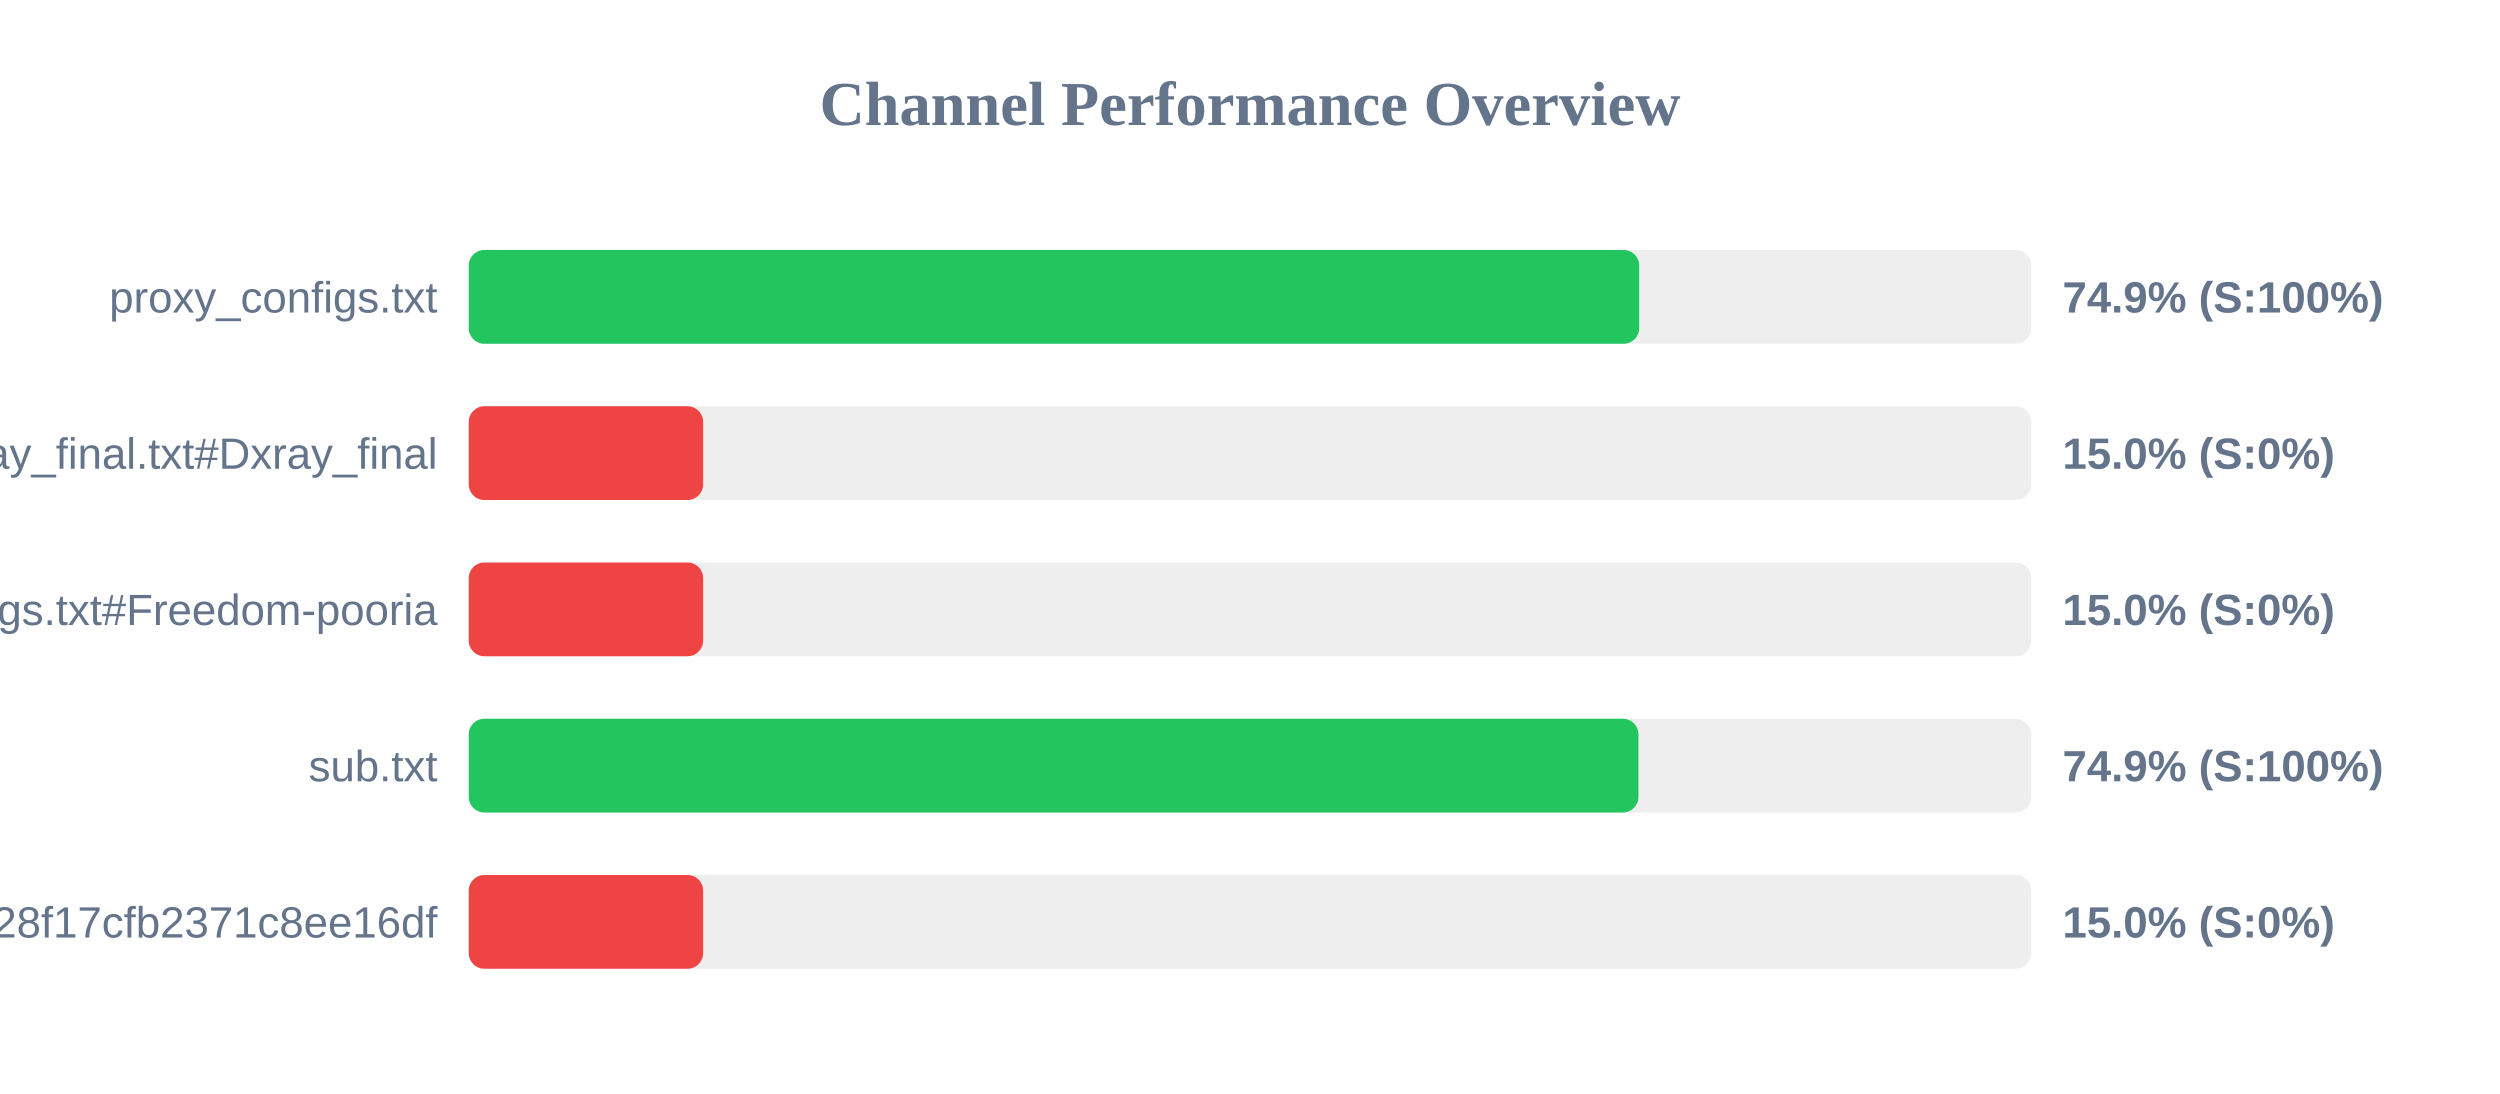
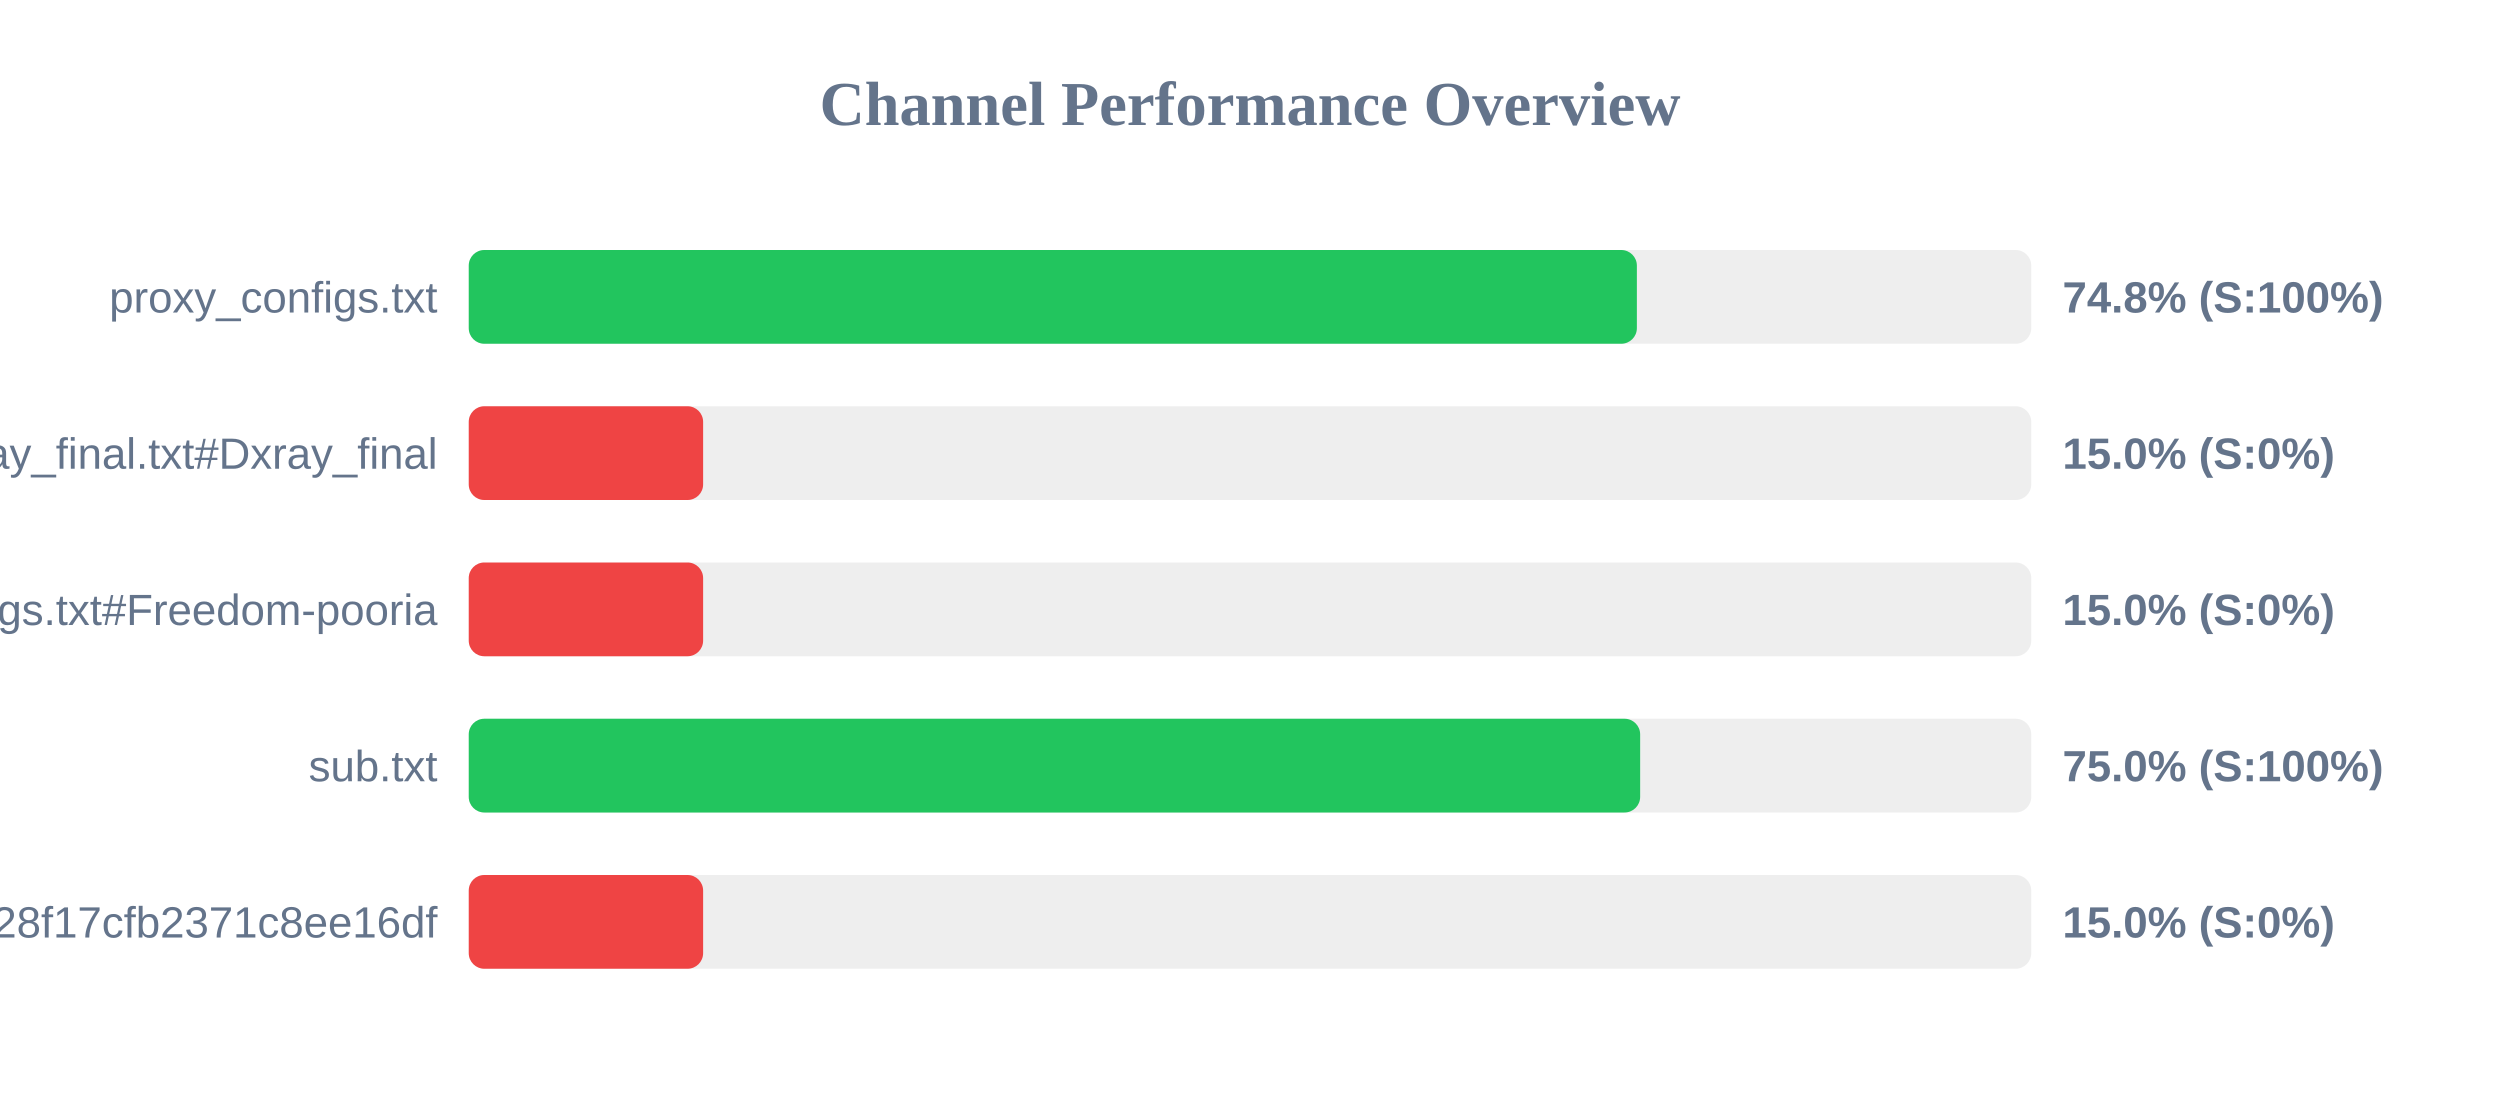
<svg xmlns="http://www.w3.org/2000/svg" width="800" height="350" version="1.1">
  <style>
        .row { font: 14px Arial; fill: #64748b; }
        .score { font: bold 14px Arial; fill: #64748b; }
    </style>
  <text x="400" y="40" text-anchor="middle" font-size="20px" font-weight="bold" fill="#64748b">Channel Performance Overview</text>
  <rect x="150" y="80" width="500" height="30" fill="#eee" rx="5" />
-   <rect x="150" y="80" width="374.55" height="30" fill="#22c55e" rx="5" />
+   <rect x="150" y="80" width="373.8" height="30" fill="#22c55e" rx="5" />
  <text x="140" y="100" text-anchor="end" class="row">proxy_configs.txt</text>
-   <text x="660" y="100" text-anchor="start" class="score">74.9% (S:100%)</text>
+   <text x="660" y="100" text-anchor="start" class="score">74.8% (S:100%)</text>
  <rect x="150" y="130" width="500" height="30" fill="#eee" rx="5" />
  <rect x="150" y="130" width="75.0" height="30" fill="#ef4444" rx="5" />
  <text x="140" y="150" text-anchor="end" class="row">xray_final.txt#Dxray_final</text>
  <text x="660" y="150" text-anchor="start" class="score">15.0% (S:0%)</text>
  <rect x="150" y="180" width="500" height="30" fill="#eee" rx="5" />
  <rect x="150" y="180" width="75.0" height="30" fill="#ef4444" rx="5" />
  <text x="140" y="200" text-anchor="end" class="row">v2ray_configs.txt#Freedom-pooria</text>
  <text x="660" y="200" text-anchor="start" class="score">15.0% (S:0%)</text>
  <rect x="150" y="230" width="500" height="30" fill="#eee" rx="5" />
-   <rect x="150" y="230" width="374.3" height="30" fill="#22c55e" rx="5" />
+   <rect x="150" y="230" width="374.85" height="30" fill="#22c55e" rx="5" />
  <text x="140" y="250" text-anchor="end" class="row">sub.txt</text>
-   <text x="660" y="250" text-anchor="start" class="score">74.9% (S:100%)</text>
+   <text x="660" y="250" text-anchor="start" class="score">75.0% (S:100%)</text>
  <rect x="150" y="280" width="500" height="30" fill="#eee" rx="5" />
  <rect x="150" y="280" width="75.0" height="30" fill="#ef4444" rx="5" />
  <text x="140" y="300" text-anchor="end" class="row">?token=fedfed7b41b828f17cfb2371c8ee16df</text>
  <text x="660" y="300" text-anchor="start" class="score">15.0% (S:0%)</text>
</svg>
